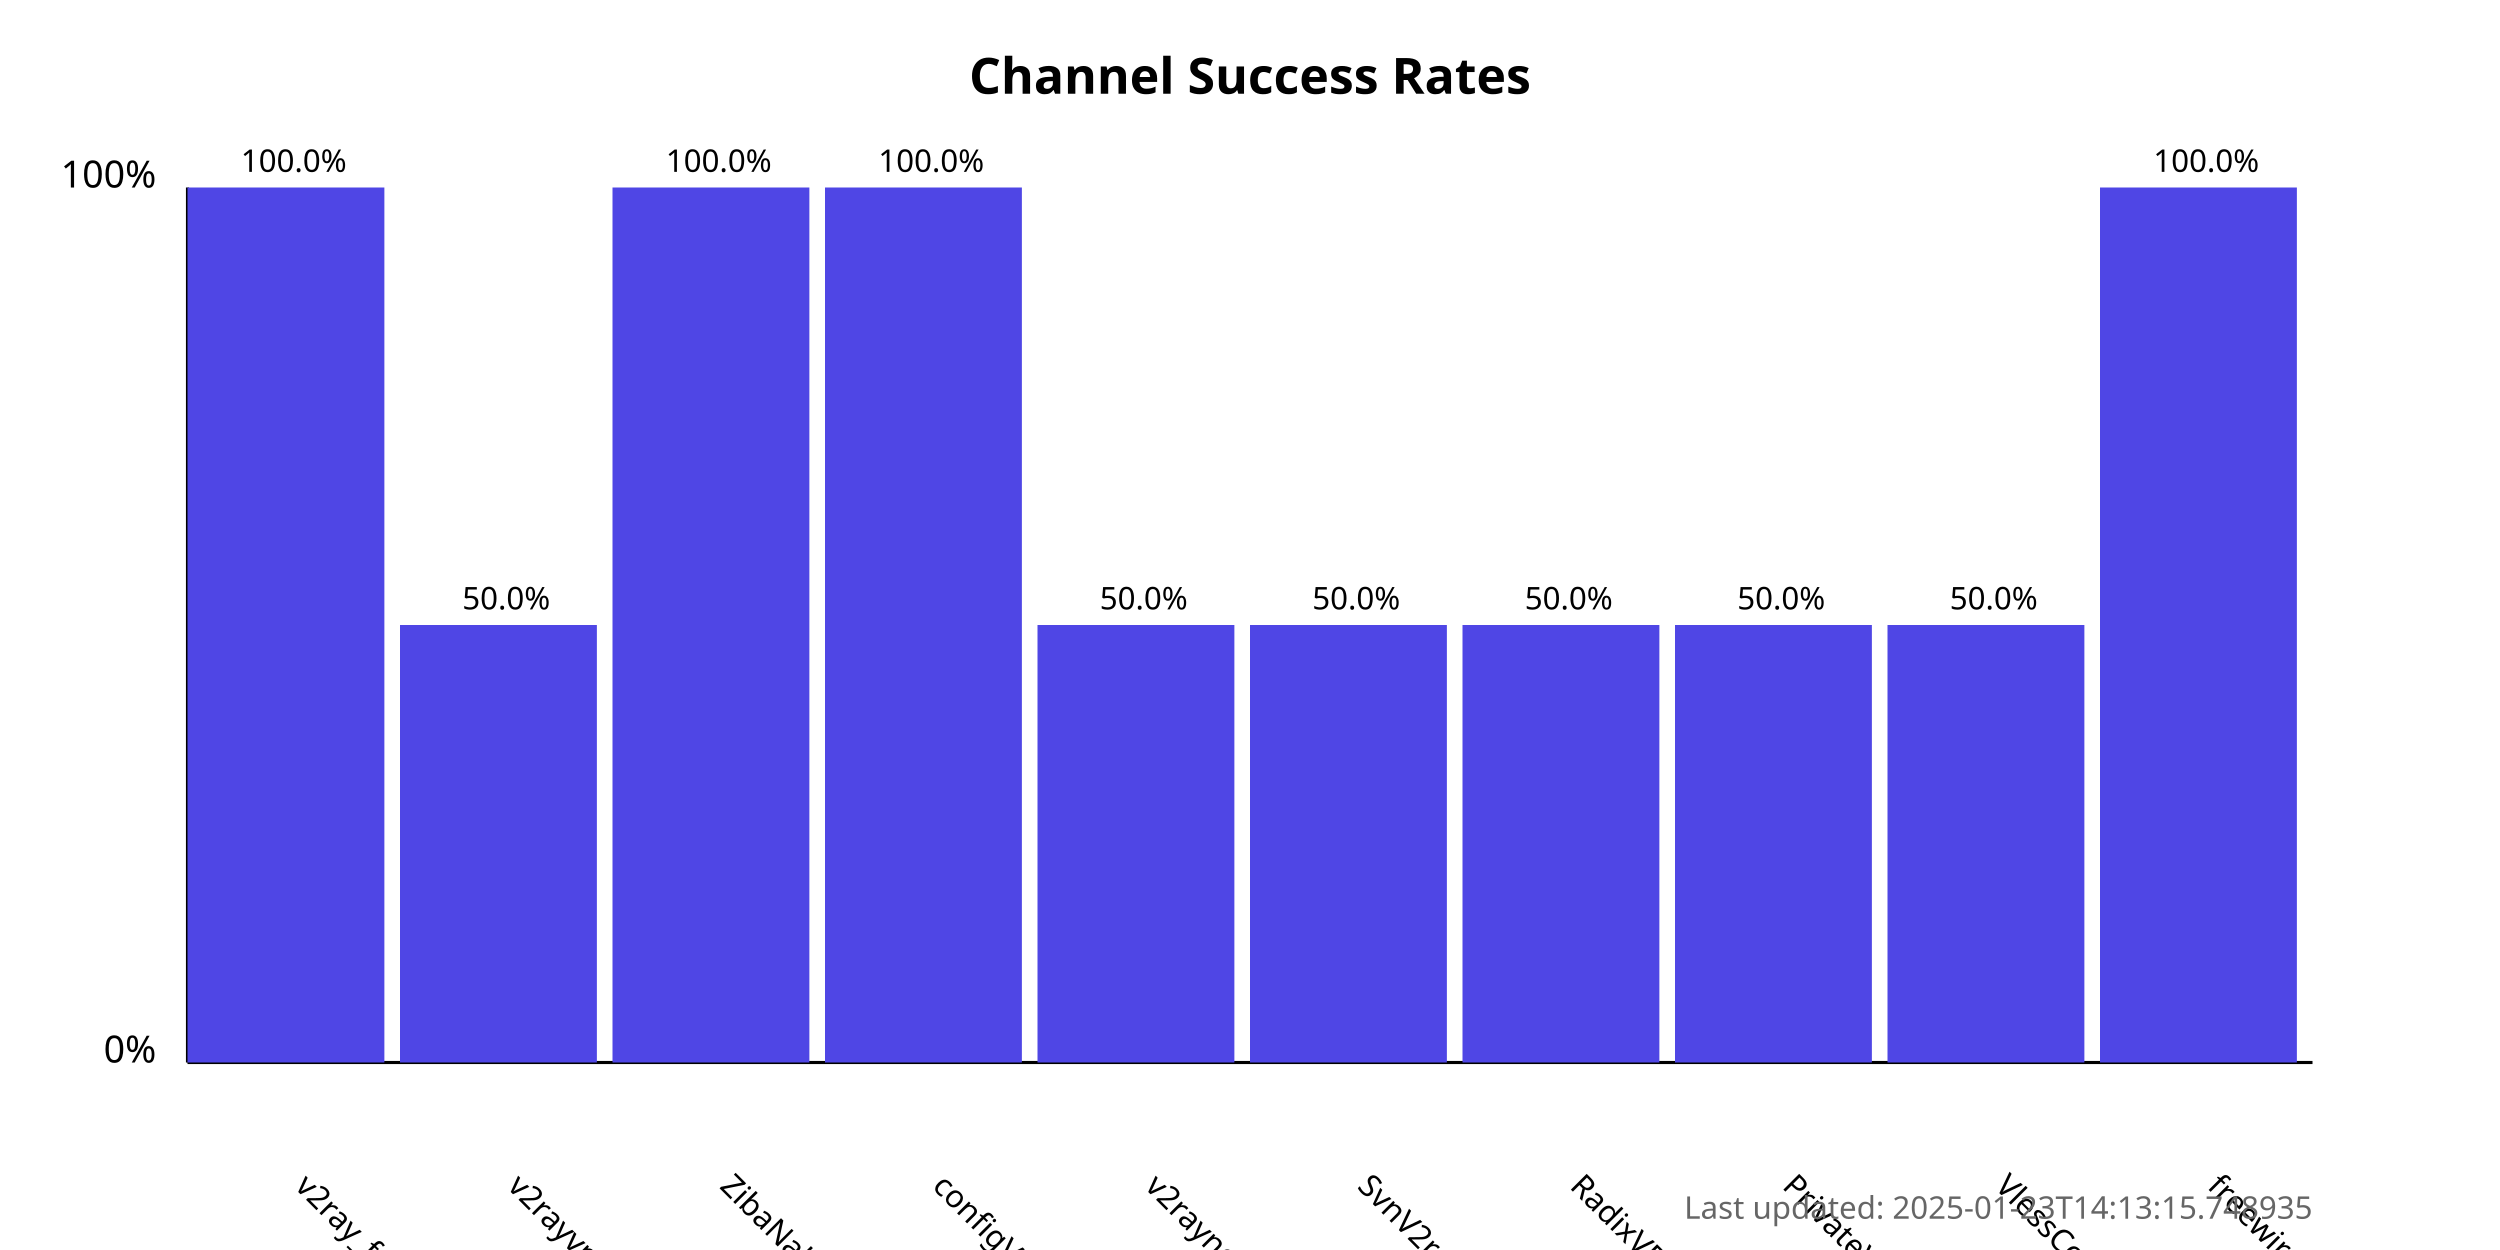
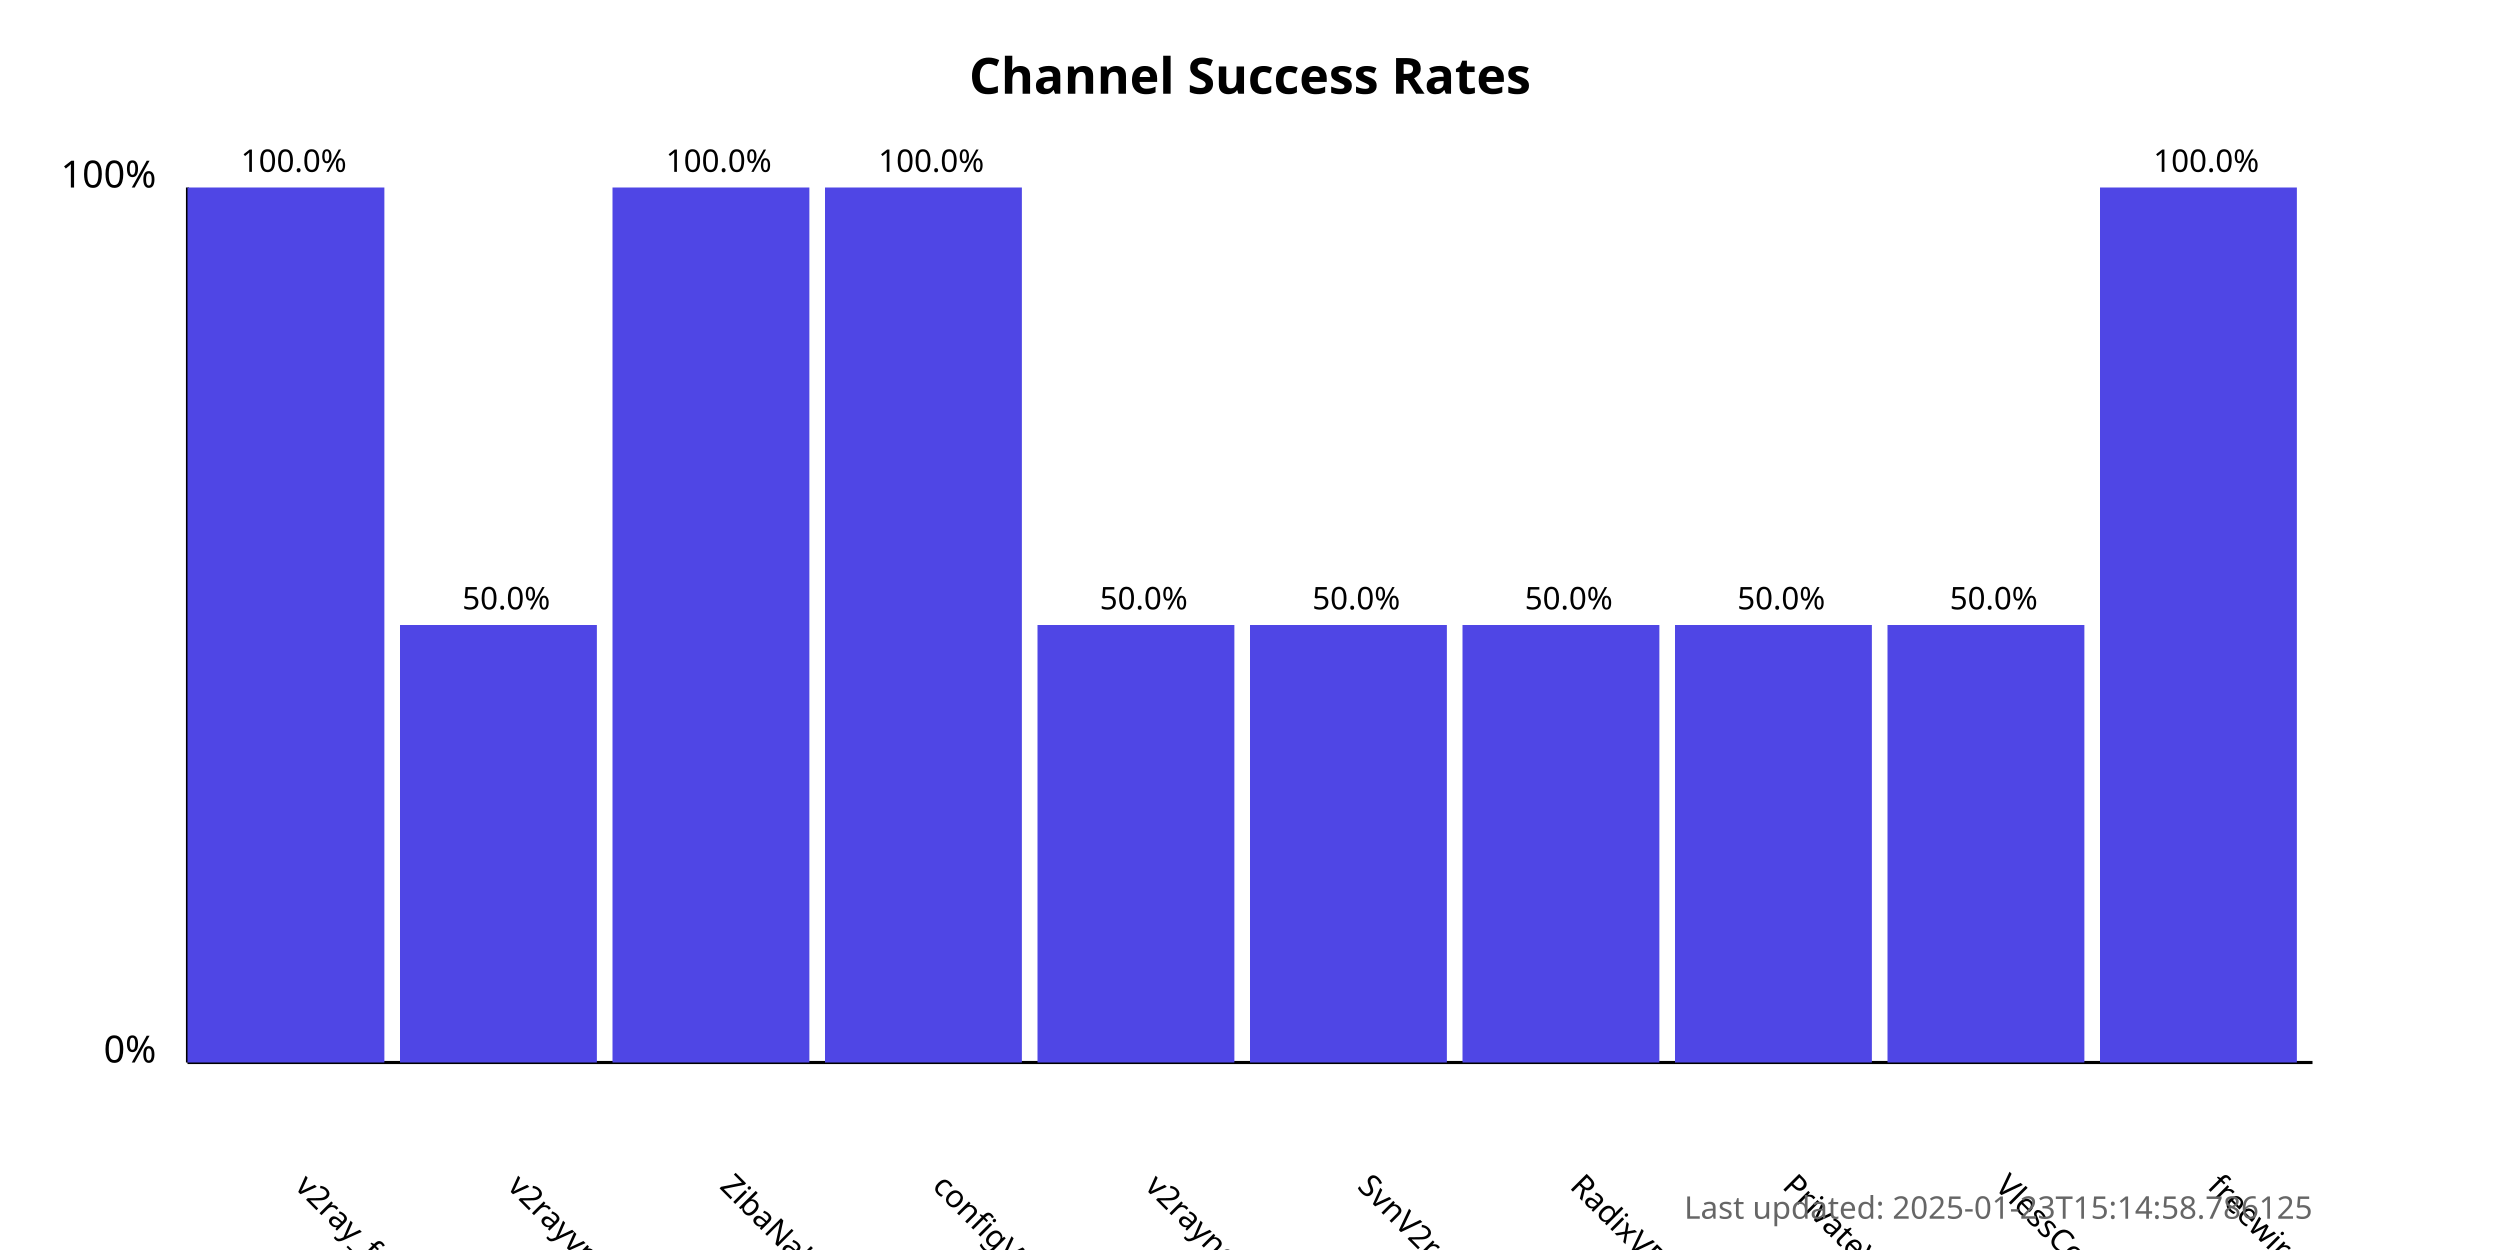
<svg xmlns="http://www.w3.org/2000/svg" width="800" height="400">
  <style>
            .chart-title { font: bold 16px sans-serif; }
            .axis-label { font: 12px sans-serif; }
            .tick-label { font: 10px sans-serif; }
            .bar { fill: #4f46e5; }
            .bar:hover { fill: #6366f1; }
            .timestamp { font: 10px sans-serif; fill: #666; }
        </style>
  <text x="400.0" y="30" text-anchor="middle" class="chart-title">
            Channel Success Rates
        </text>
  <line x1="60" y1="340" x2="60" y2="60" stroke="black" stroke-width="1" />
  <line x1="60" y1="340" x2="740" y2="340" stroke="black" stroke-width="1" />
  <text x="50" y="340" text-anchor="end" class="axis-label">0%</text>
  <text x="50" y="60" text-anchor="end" class="axis-label">100%</text>
  <g>
    <rect x="60" y="60.0" width="63.0" height="280.0" class="bar" />
    <text x="94.0" y="380" transform="rotate(45, 94.0, 380)" text-anchor="start" class="tick-label">
                v2ray_free_conf
            </text>
    <text x="94.0" y="55.0" text-anchor="middle" class="tick-label">
                100.0%
            </text>
  </g>
  <g>
    <rect x="128.0" y="200.0" width="63.0" height="140.0" class="bar" />
    <text x="162.0" y="380" transform="rotate(45, 162.0, 380)" text-anchor="start" class="tick-label">
                v2rayvpno
            </text>
    <text x="162.0" y="195.0" text-anchor="middle" class="tick-label">
                50.0%
            </text>
  </g>
  <g>
    <rect x="196.0" y="60.0" width="63.0" height="280.0" class="bar" />
    <text x="230.0" y="380" transform="rotate(45, 230.0, 380)" text-anchor="start" class="tick-label">
                ZibaNabz
            </text>
    <text x="230.0" y="55.0" text-anchor="middle" class="tick-label">
                100.0%
            </text>
  </g>
  <g>
    <rect x="264.0" y="60.0" width="63.0" height="280.0" class="bar" />
    <text x="298.0" y="380" transform="rotate(45, 298.0, 380)" text-anchor="start" class="tick-label">
                configV2rayForFree
            </text>
    <text x="298.0" y="55.0" text-anchor="middle" class="tick-label">
                100.0%
            </text>
  </g>
  <g>
    <rect x="332.0" y="200.0" width="63.0" height="140.0" class="bar" />
    <text x="366.0" y="380" transform="rotate(45, 366.0, 380)" text-anchor="start" class="tick-label">
                v2rayngvpn
            </text>
    <text x="366.0" y="195.0" text-anchor="middle" class="tick-label">
                50.0%
            </text>
  </g>
  <g>
    <rect x="400.0" y="200.0" width="63.0" height="140.0" class="bar" />
    <text x="434.0" y="380" transform="rotate(45, 434.0, 380)" text-anchor="start" class="tick-label">
                SvnV2ray
            </text>
    <text x="434.0" y="195.0" text-anchor="middle" class="tick-label">
                50.0%
            </text>
  </g>
  <g>
    <rect x="468.0" y="200.0" width="63.0" height="140.0" class="bar" />
    <text x="502.0" y="380" transform="rotate(45, 502.0, 380)" text-anchor="start" class="tick-label">
                RadixVPN
            </text>
    <text x="502.0" y="195.0" text-anchor="middle" class="tick-label">
                50.0%
            </text>
  </g>
  <g>
    <rect x="536.0" y="200.0" width="63.0" height="140.0" class="bar" />
    <text x="570.0" y="380" transform="rotate(45, 570.0, 380)" text-anchor="start" class="tick-label">
                PrivateVPNs
            </text>
    <text x="570.0" y="195.0" text-anchor="middle" class="tick-label">
                50.0%
            </text>
  </g>
  <g>
    <rect x="604.0" y="200.0" width="63.0" height="140.0" class="bar" />
    <text x="638.0" y="380" transform="rotate(45, 638.0, 380)" text-anchor="start" class="tick-label">
                VlessConfig
            </text>
    <text x="638.0" y="195.0" text-anchor="middle" class="tick-label">
                50.0%
            </text>
  </g>
  <g>
    <rect x="672.0" y="60.0" width="63.0" height="280.0" class="bar" />
    <text x="706.0" y="380" transform="rotate(45, 706.0, 380)" text-anchor="start" class="tick-label">
                freewireguard
            </text>
    <text x="706.0" y="55.0" text-anchor="middle" class="tick-label">
                100.0%
            </text>
  </g>
  <text x="740" y="390" text-anchor="end" class="timestamp">
-             Last updated: 2025-01-23T14:13:15.748935
+             Last updated: 2025-01-23T15:14:58.786125
        </text>
</svg>
